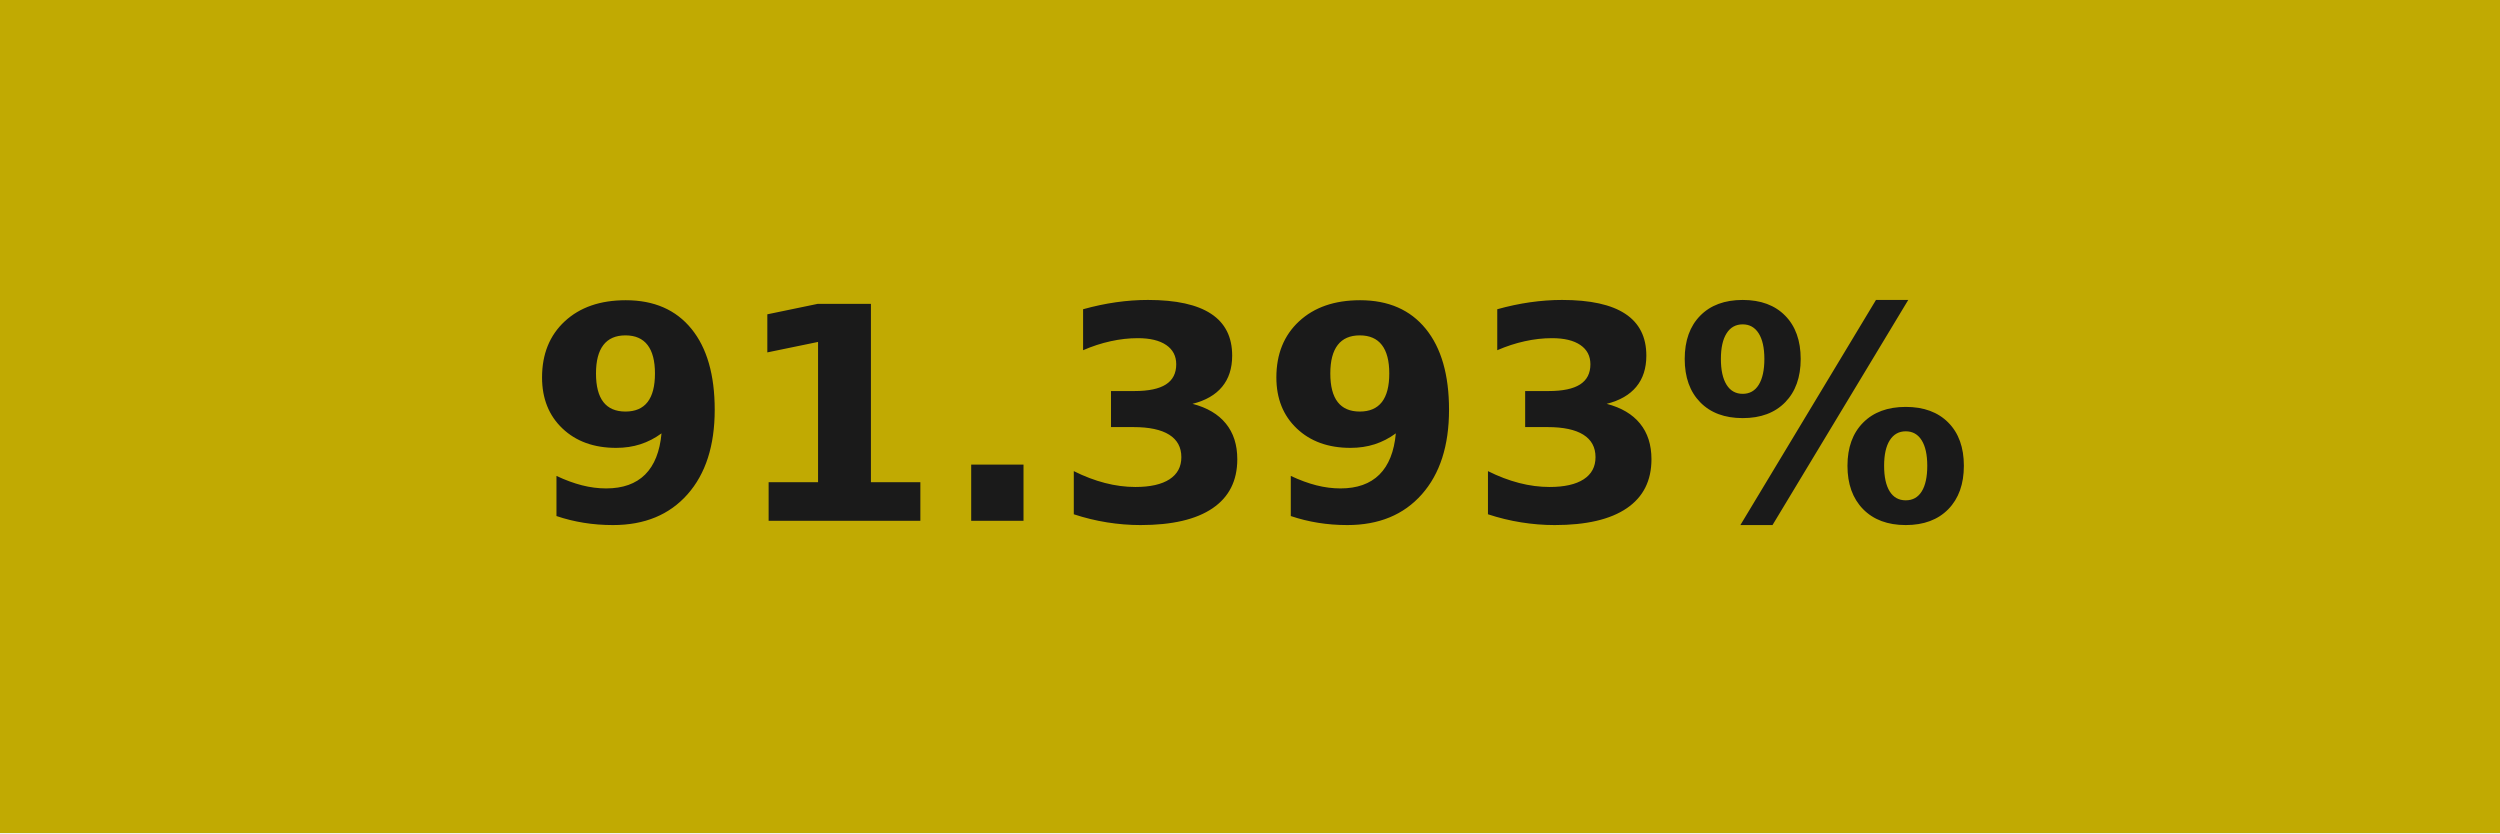
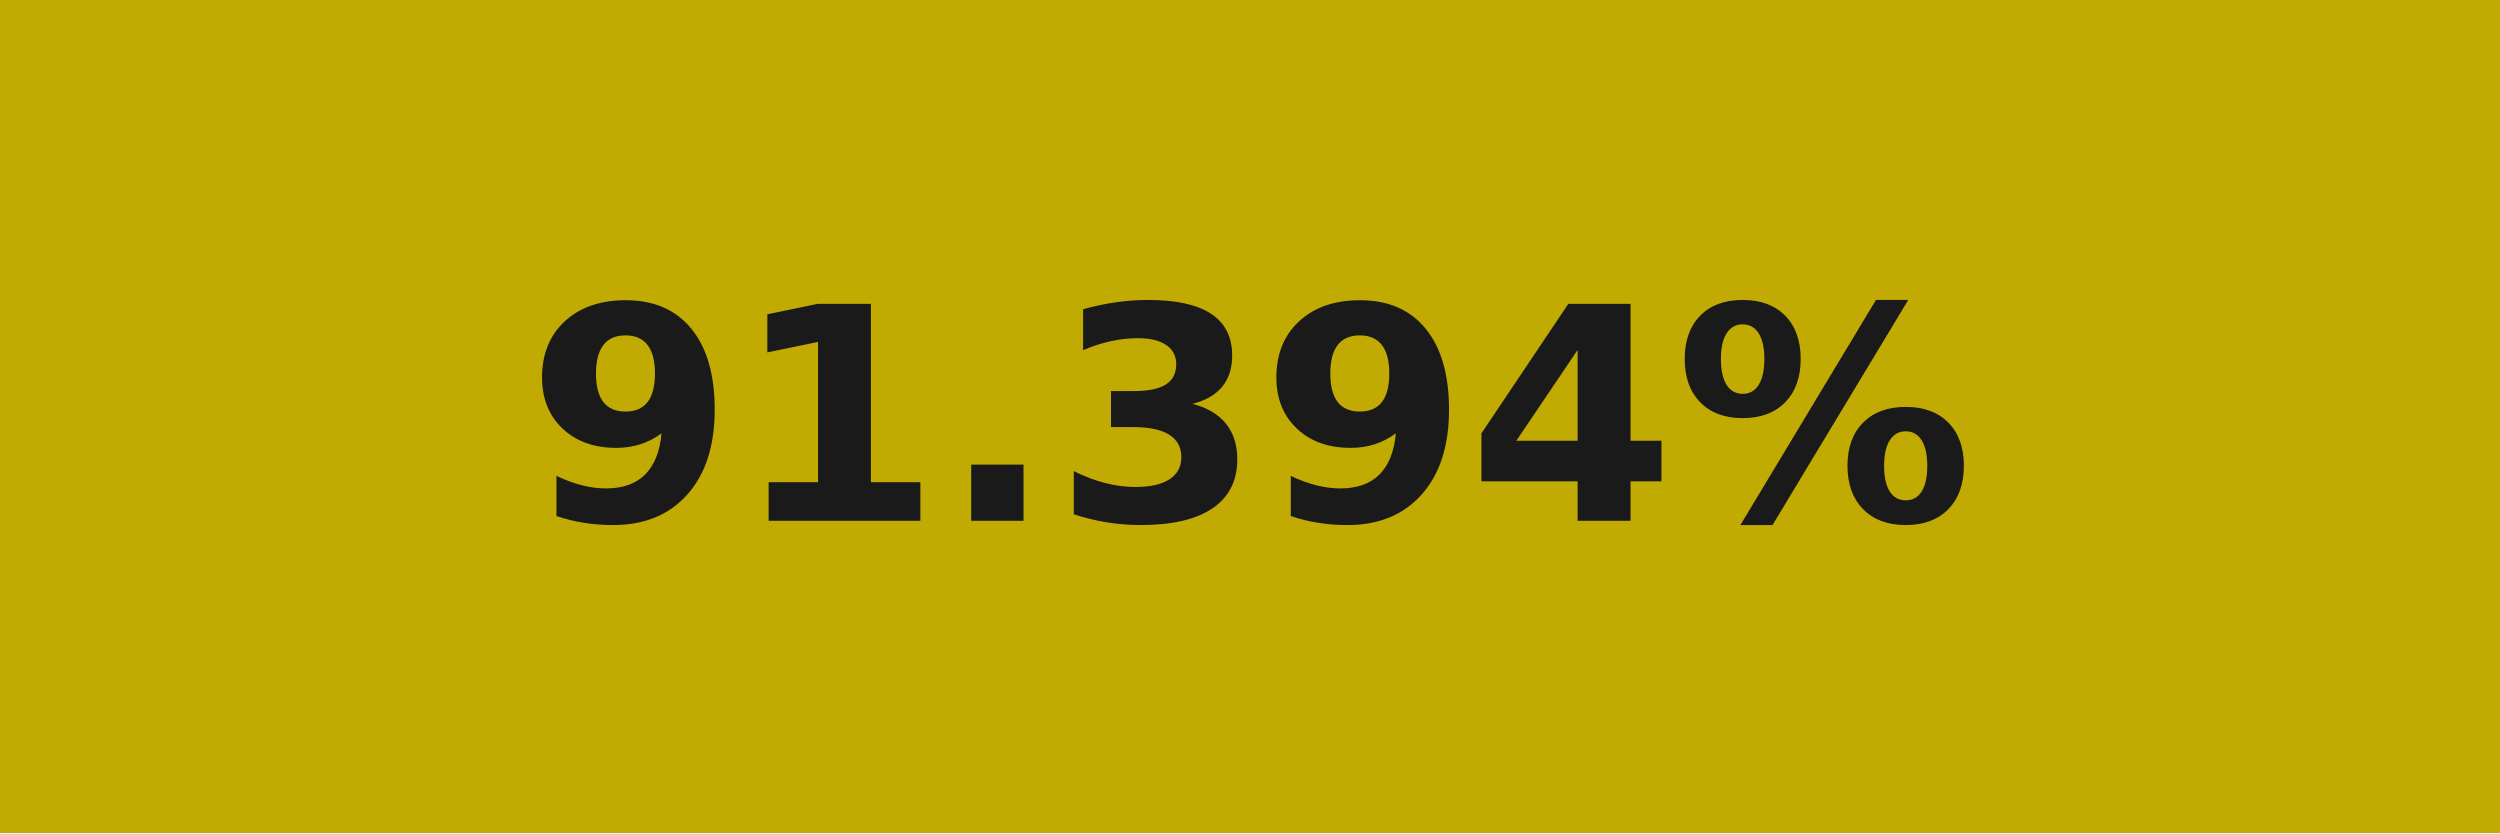
- <svg xmlns="http://www.w3.org/2000/svg" width="84" height="28" role="img" aria-label="91.393%">
+ <svg xmlns="http://www.w3.org/2000/svg" width="84" height="28" role="img" aria-label="91.394%">
  <g shape-rendering="crispEdges">
    <rect width="84" height="28" fill="#c1aa02" />
  </g>
  <g fill="#fff" text-anchor="middle" font-family="Verdana,Geneva,DejaVu Sans,sans-serif" text-rendering="geometricPrecision" font-size="100">
-     <text transform="scale(.1)" x="420" y="175" textLength="597.5" fill="#1a1a1a" font-weight="bold">91.393%</text>
+     <text transform="scale(.1)" x="420" y="175" textLength="597.5" fill="#1a1a1a" font-weight="bold">91.394%</text>
  </g>
</svg>
